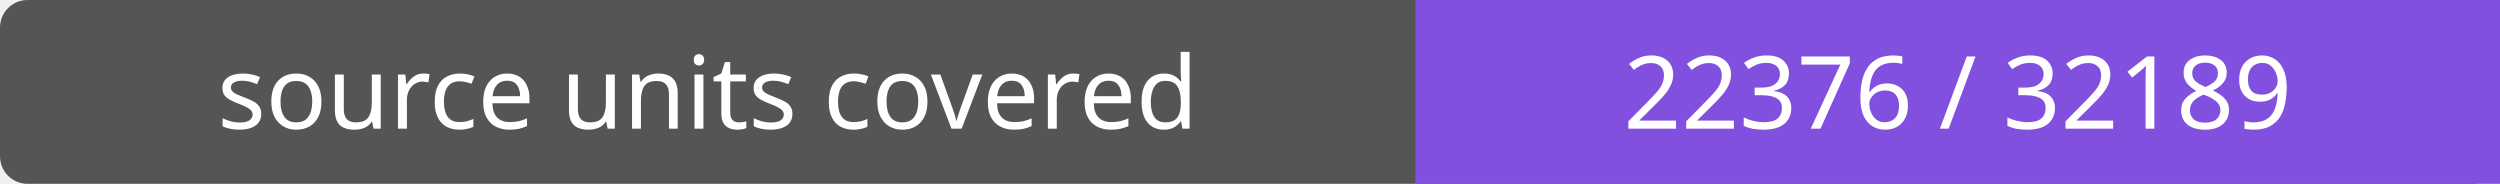
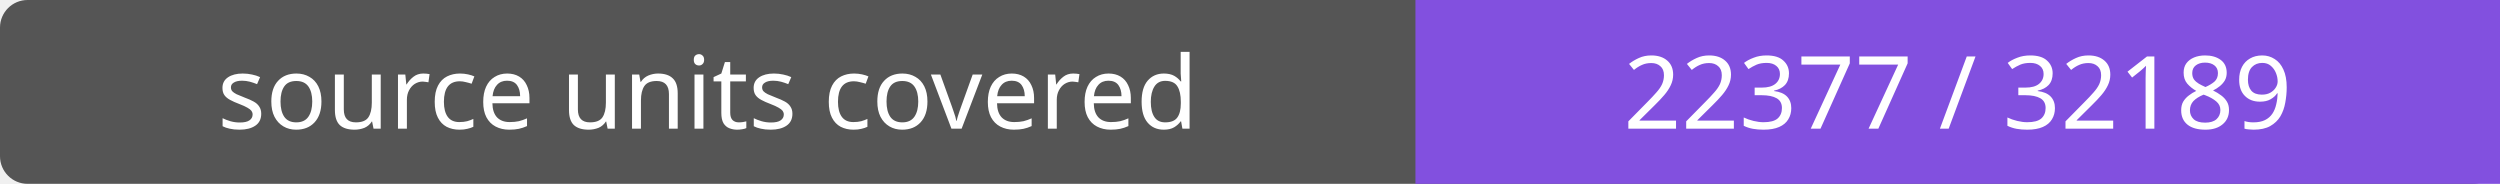
- <svg xmlns="http://www.w3.org/2000/svg" width="272" height="20" role="img" aria-label="source units covered: 22376 / 32189">
+ <svg xmlns="http://www.w3.org/2000/svg" width="272" height="20" role="img" aria-label="source units covered: 22377 / 32189">
  <rect width="272" height="20" rx="3" fill="#555" />
  <path fill="#8250df" d="M154 0h118v20H154z" />
  <g fill="#fff" text-anchor="middle" font-family="Verdana,sans-serif" font-size="11">
    <text x="77.0" y="14">source units covered</text>
-     <text x="213.0" y="14">22376 / 32189</text>
+     <text x="213.0" y="14">22377 / 32189</text>
  </g>
</svg>
